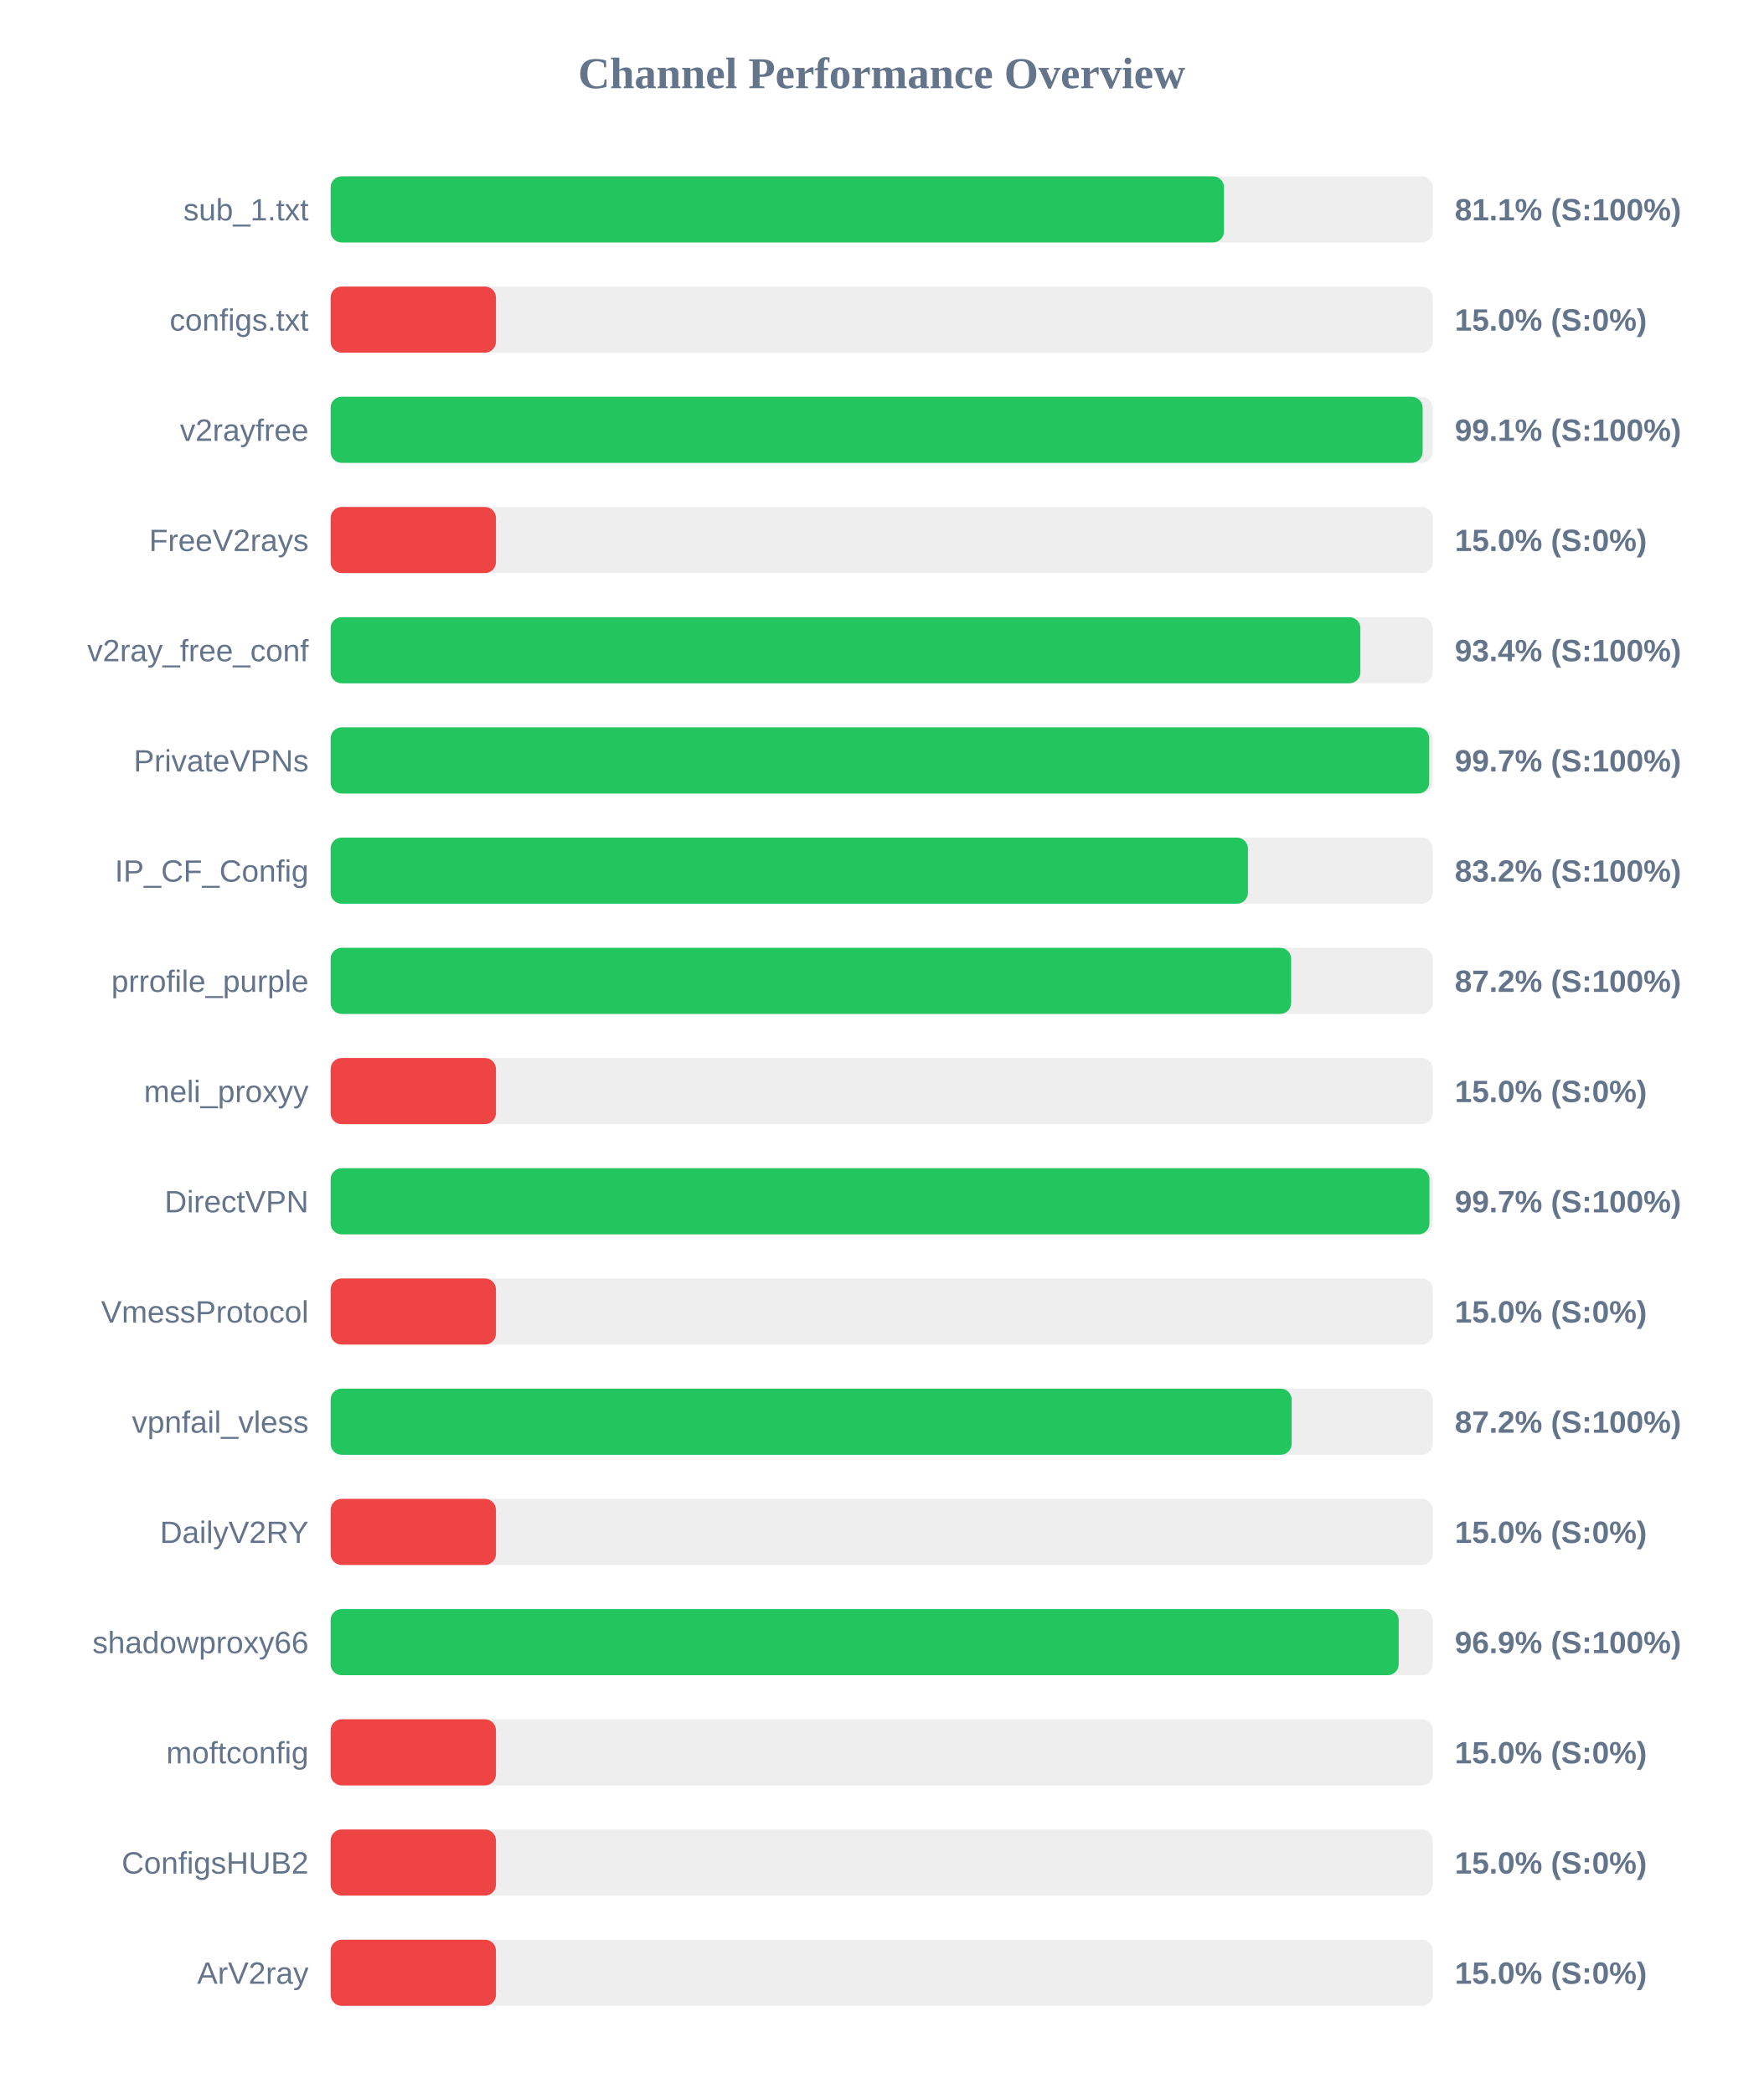
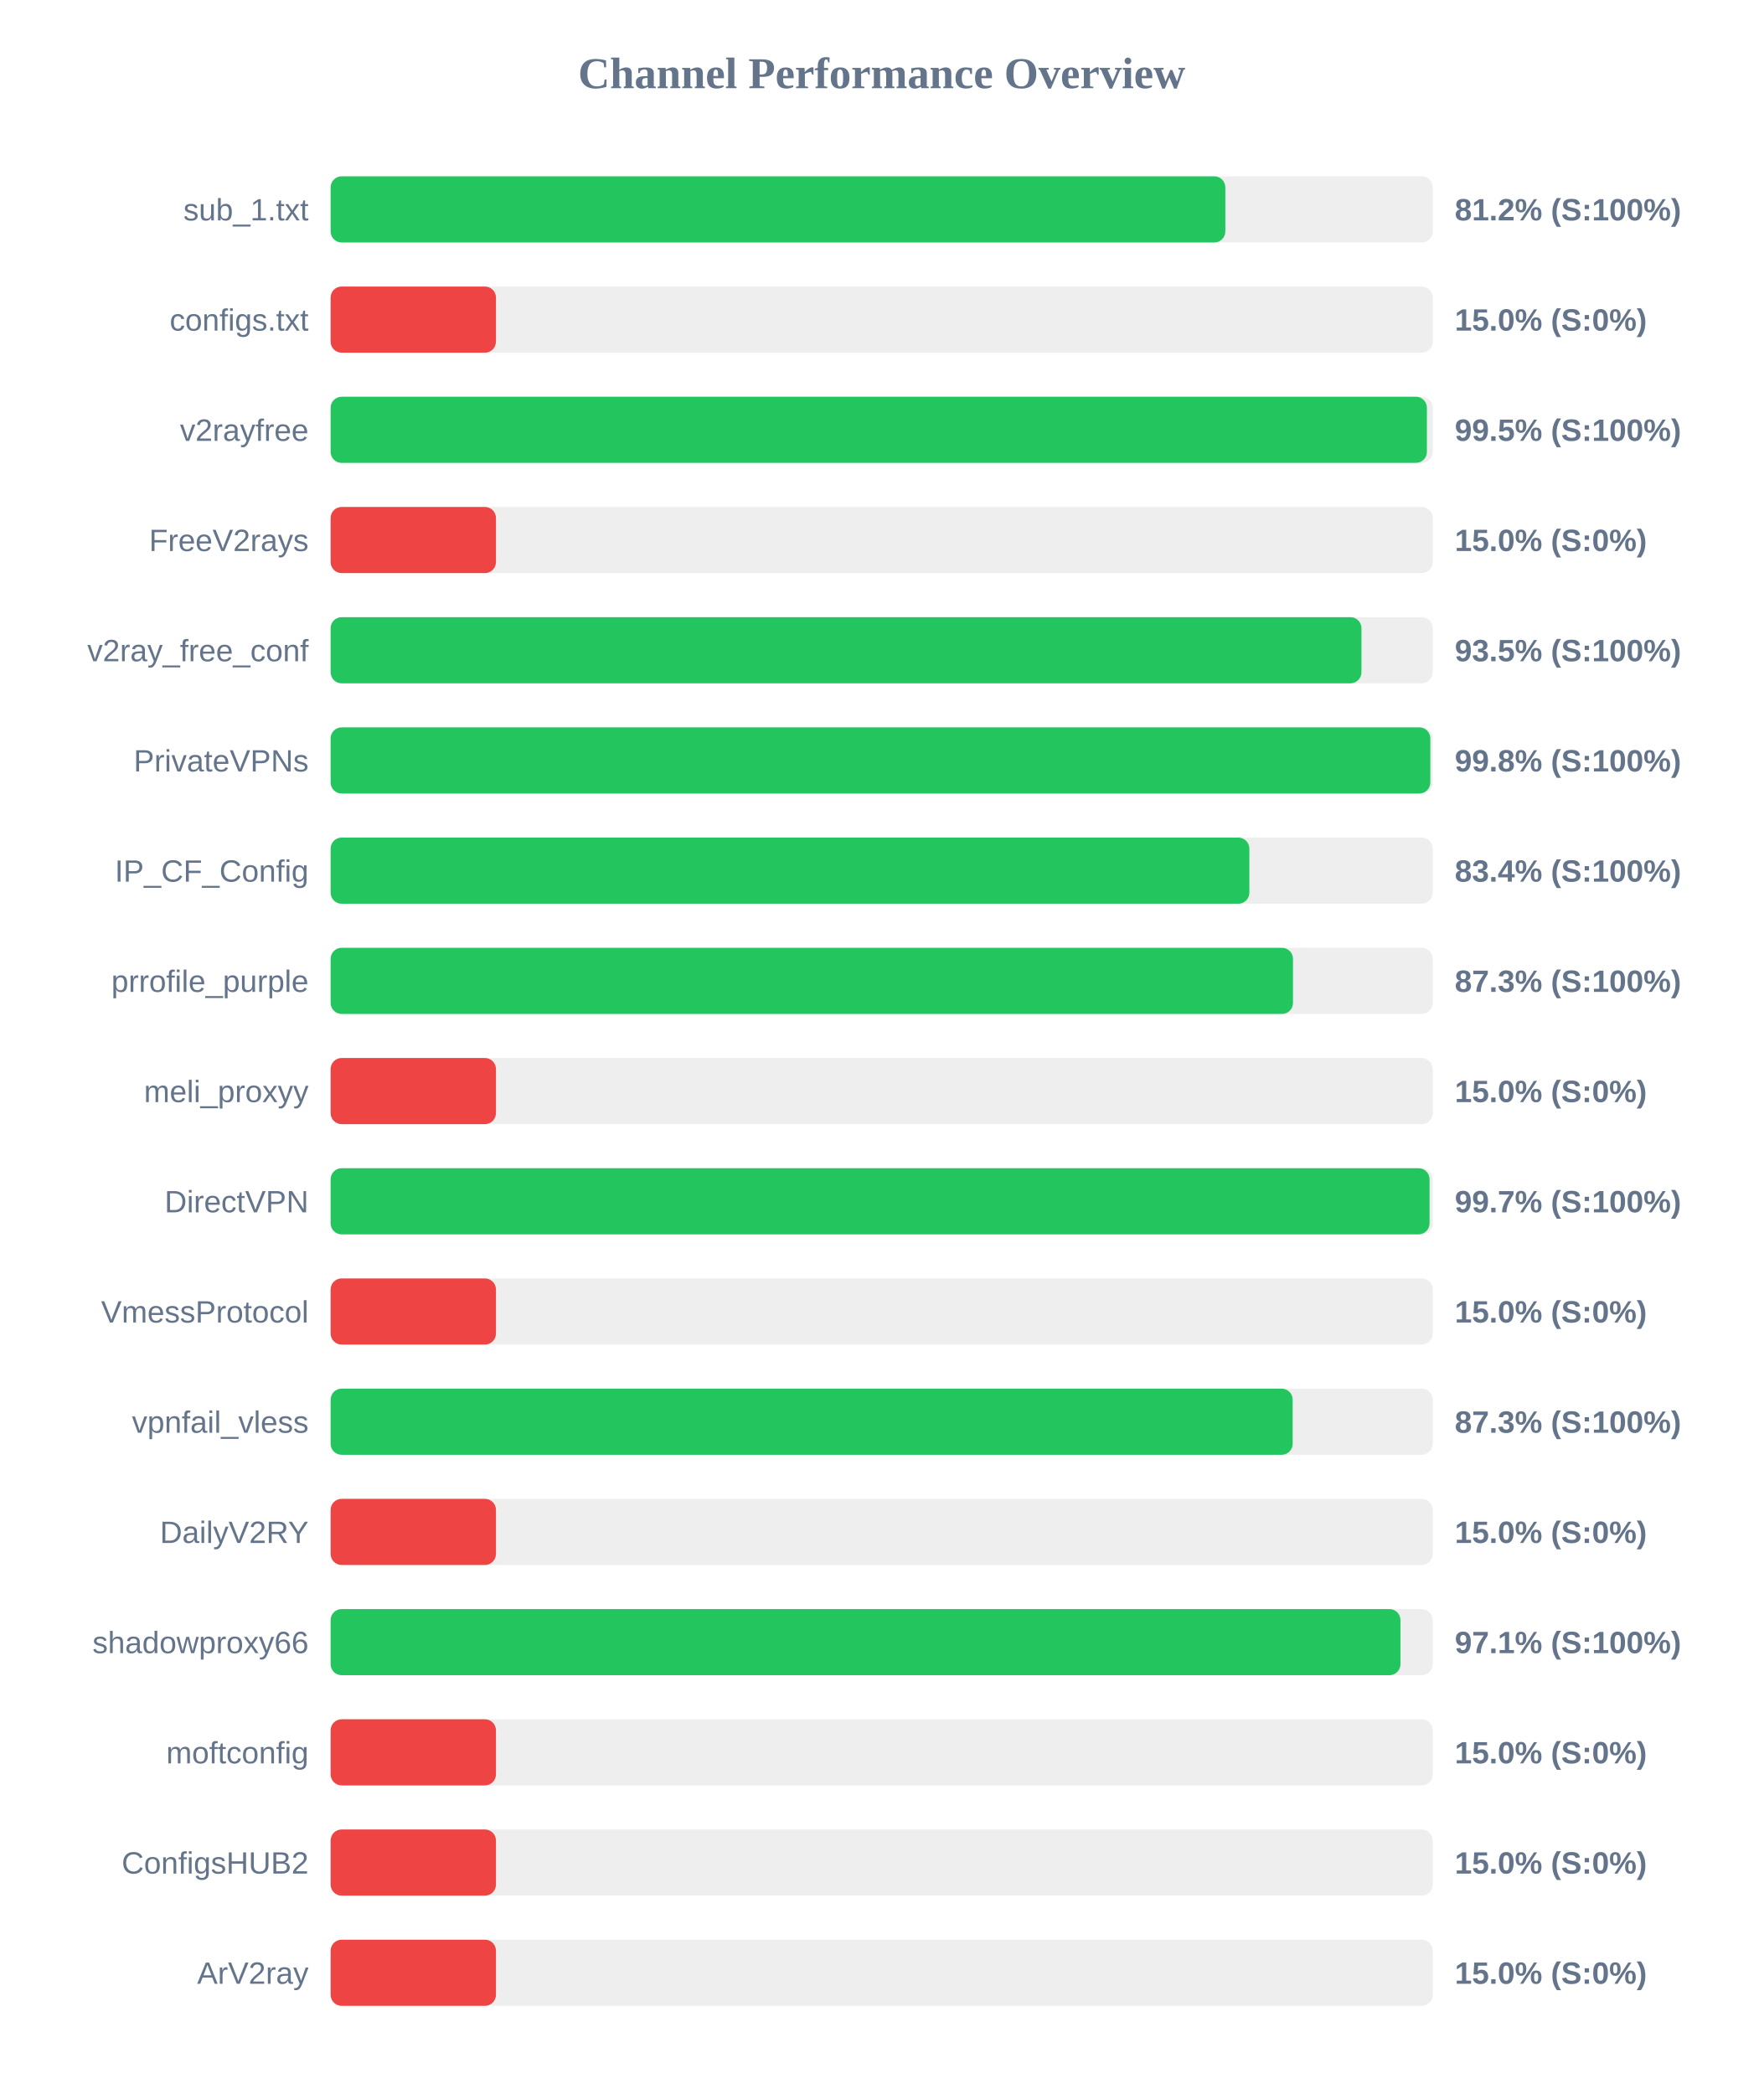
<svg xmlns="http://www.w3.org/2000/svg" width="800" height="950" version="1.1">
  <style>
        .row { font: 14px Arial; fill: #64748b; }
        .score { font: bold 14px Arial; fill: #64748b; }
    </style>
  <text x="400" y="40" text-anchor="middle" font-size="20px" font-weight="bold" fill="#64748b">Channel Performance Overview</text>
  <rect x="150" y="80" width="500" height="30" fill="#eee" rx="5" />
-   <rect x="150" y="80" width="405.3" height="30" fill="#22c55e" rx="5" />
+   <rect x="150" y="80" width="405.9" height="30" fill="#22c55e" rx="5" />
  <text x="140" y="100" text-anchor="end" class="row">sub_1.txt</text>
-   <text x="660" y="100" text-anchor="start" class="score">81.1% (S:100%)</text>
+   <text x="660" y="100" text-anchor="start" class="score">81.2% (S:100%)</text>
  <rect x="150" y="130" width="500" height="30" fill="#eee" rx="5" />
  <rect x="150" y="130" width="75.0" height="30" fill="#ef4444" rx="5" />
  <text x="140" y="150" text-anchor="end" class="row">configs.txt</text>
  <text x="660" y="150" text-anchor="start" class="score">15.0% (S:0%)</text>
  <rect x="150" y="180" width="500" height="30" fill="#eee" rx="5" />
-   <rect x="150" y="180" width="495.4" height="30" fill="#22c55e" rx="5" />
+   <rect x="150" y="180" width="497.35" height="30" fill="#22c55e" rx="5" />
  <text x="140" y="200" text-anchor="end" class="row">v2rayfree</text>
-   <text x="660" y="200" text-anchor="start" class="score">99.1% (S:100%)</text>
+   <text x="660" y="200" text-anchor="start" class="score">99.5% (S:100%)</text>
  <rect x="150" y="230" width="500" height="30" fill="#eee" rx="5" />
  <rect x="150" y="230" width="75.0" height="30" fill="#ef4444" rx="5" />
  <text x="140" y="250" text-anchor="end" class="row">FreeV2rays</text>
  <text x="660" y="250" text-anchor="start" class="score">15.0% (S:0%)</text>
  <rect x="150" y="280" width="500" height="30" fill="#eee" rx="5" />
-   <rect x="150" y="280" width="467.15" height="30" fill="#22c55e" rx="5" />
+   <rect x="150" y="280" width="467.65" height="30" fill="#22c55e" rx="5" />
  <text x="140" y="300" text-anchor="end" class="row">v2ray_free_conf</text>
-   <text x="660" y="300" text-anchor="start" class="score">93.4% (S:100%)</text>
+   <text x="660" y="300" text-anchor="start" class="score">93.5% (S:100%)</text>
  <rect x="150" y="330" width="500" height="30" fill="#eee" rx="5" />
-   <rect x="150" y="330" width="498.4" height="30" fill="#22c55e" rx="5" />
+   <rect x="150" y="330" width="498.9" height="30" fill="#22c55e" rx="5" />
  <text x="140" y="350" text-anchor="end" class="row">PrivateVPNs</text>
-   <text x="660" y="350" text-anchor="start" class="score">99.7% (S:100%)</text>
+   <text x="660" y="350" text-anchor="start" class="score">99.8% (S:100%)</text>
  <rect x="150" y="380" width="500" height="30" fill="#eee" rx="5" />
-   <rect x="150" y="380" width="416.15" height="30" fill="#22c55e" rx="5" />
+   <rect x="150" y="380" width="416.8" height="30" fill="#22c55e" rx="5" />
  <text x="140" y="400" text-anchor="end" class="row">IP_CF_Config</text>
-   <text x="660" y="400" text-anchor="start" class="score">83.2% (S:100%)</text>
+   <text x="660" y="400" text-anchor="start" class="score">83.4% (S:100%)</text>
  <rect x="150" y="430" width="500" height="30" fill="#eee" rx="5" />
-   <rect x="150" y="430" width="435.75" height="30" fill="#22c55e" rx="5" />
+   <rect x="150" y="430" width="436.6" height="30" fill="#22c55e" rx="5" />
  <text x="140" y="450" text-anchor="end" class="row">prrofile_purple</text>
-   <text x="660" y="450" text-anchor="start" class="score">87.2% (S:100%)</text>
+   <text x="660" y="450" text-anchor="start" class="score">87.3% (S:100%)</text>
  <rect x="150" y="480" width="500" height="30" fill="#eee" rx="5" />
  <rect x="150" y="480" width="75.0" height="30" fill="#ef4444" rx="5" />
  <text x="140" y="500" text-anchor="end" class="row">meli_proxyy</text>
  <text x="660" y="500" text-anchor="start" class="score">15.0% (S:0%)</text>
  <rect x="150" y="530" width="500" height="30" fill="#eee" rx="5" />
-   <rect x="150" y="530" width="498.5" height="30" fill="#22c55e" rx="5" />
+   <rect x="150" y="530" width="498.55" height="30" fill="#22c55e" rx="5" />
  <text x="140" y="550" text-anchor="end" class="row">DirectVPN</text>
  <text x="660" y="550" text-anchor="start" class="score">99.7% (S:100%)</text>
  <rect x="150" y="580" width="500" height="30" fill="#eee" rx="5" />
  <rect x="150" y="580" width="75.0" height="30" fill="#ef4444" rx="5" />
  <text x="140" y="600" text-anchor="end" class="row">VmessProtocol</text>
  <text x="660" y="600" text-anchor="start" class="score">15.0% (S:0%)</text>
  <rect x="150" y="630" width="500" height="30" fill="#eee" rx="5" />
-   <rect x="150" y="630" width="436.0" height="30" fill="#22c55e" rx="5" />
+   <rect x="150" y="630" width="436.45" height="30" fill="#22c55e" rx="5" />
  <text x="140" y="650" text-anchor="end" class="row">vpnfail_vless</text>
-   <text x="660" y="650" text-anchor="start" class="score">87.2% (S:100%)</text>
+   <text x="660" y="650" text-anchor="start" class="score">87.3% (S:100%)</text>
  <rect x="150" y="680" width="500" height="30" fill="#eee" rx="5" />
  <rect x="150" y="680" width="75.0" height="30" fill="#ef4444" rx="5" />
  <text x="140" y="700" text-anchor="end" class="row">DailyV2RY</text>
  <text x="660" y="700" text-anchor="start" class="score">15.0% (S:0%)</text>
  <rect x="150" y="730" width="500" height="30" fill="#eee" rx="5" />
-   <rect x="150" y="730" width="484.55" height="30" fill="#22c55e" rx="5" />
+   <rect x="150" y="730" width="485.35" height="30" fill="#22c55e" rx="5" />
  <text x="140" y="750" text-anchor="end" class="row">shadowproxy66</text>
-   <text x="660" y="750" text-anchor="start" class="score">96.9% (S:100%)</text>
+   <text x="660" y="750" text-anchor="start" class="score">97.1% (S:100%)</text>
  <rect x="150" y="780" width="500" height="30" fill="#eee" rx="5" />
  <rect x="150" y="780" width="75.0" height="30" fill="#ef4444" rx="5" />
  <text x="140" y="800" text-anchor="end" class="row">moftconfig</text>
  <text x="660" y="800" text-anchor="start" class="score">15.0% (S:0%)</text>
  <rect x="150" y="830" width="500" height="30" fill="#eee" rx="5" />
  <rect x="150" y="830" width="75.0" height="30" fill="#ef4444" rx="5" />
  <text x="140" y="850" text-anchor="end" class="row">ConfigsHUB2</text>
  <text x="660" y="850" text-anchor="start" class="score">15.0% (S:0%)</text>
  <rect x="150" y="880" width="500" height="30" fill="#eee" rx="5" />
  <rect x="150" y="880" width="75.0" height="30" fill="#ef4444" rx="5" />
  <text x="140" y="900" text-anchor="end" class="row">ArV2ray</text>
  <text x="660" y="900" text-anchor="start" class="score">15.0% (S:0%)</text>
</svg>
